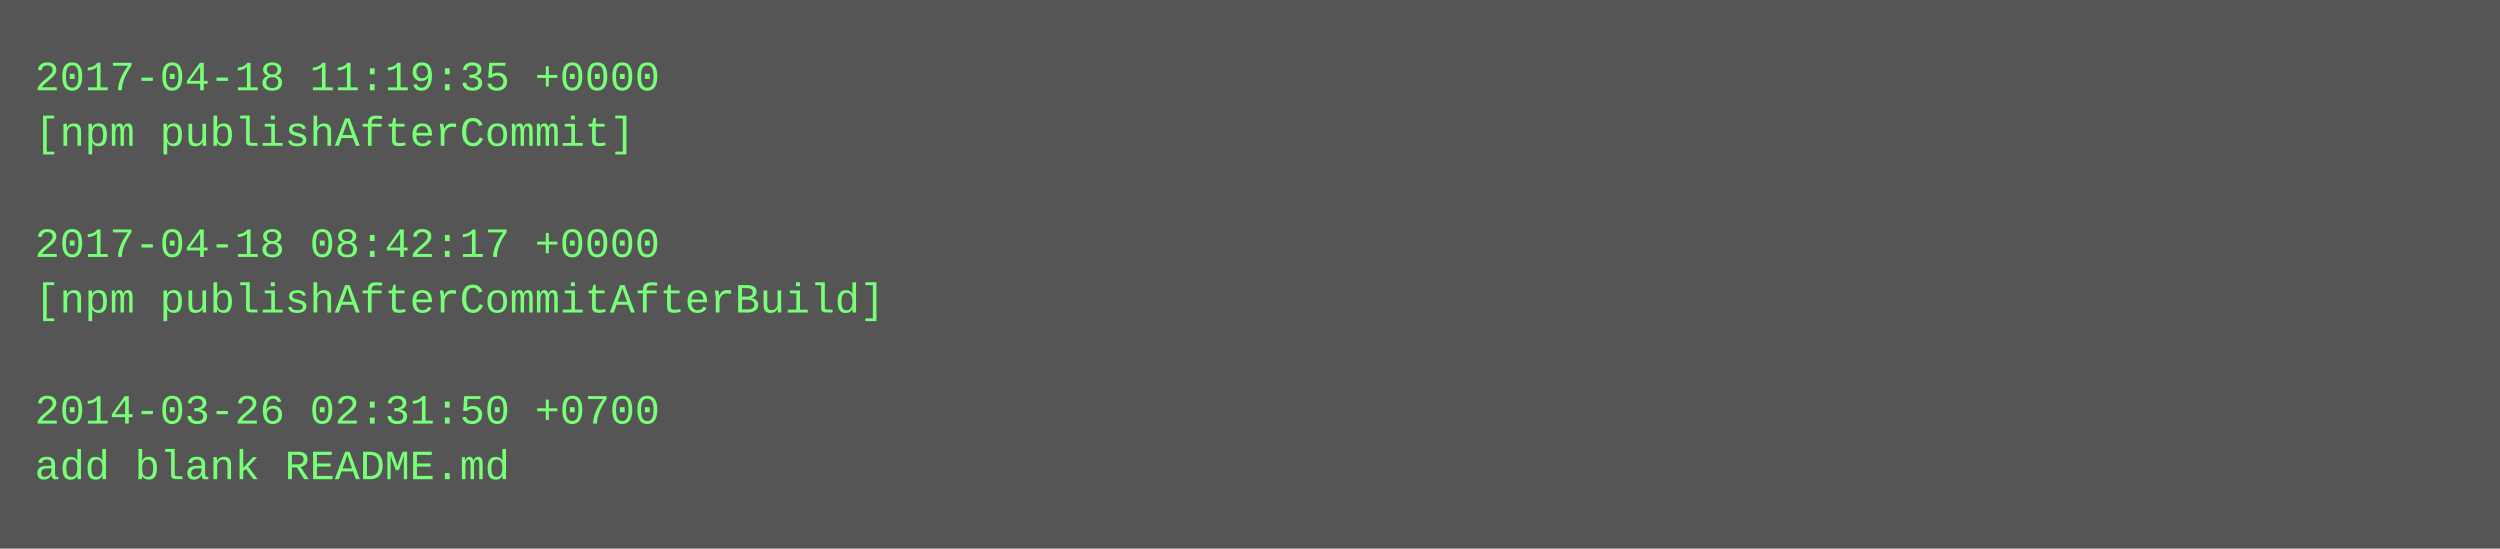
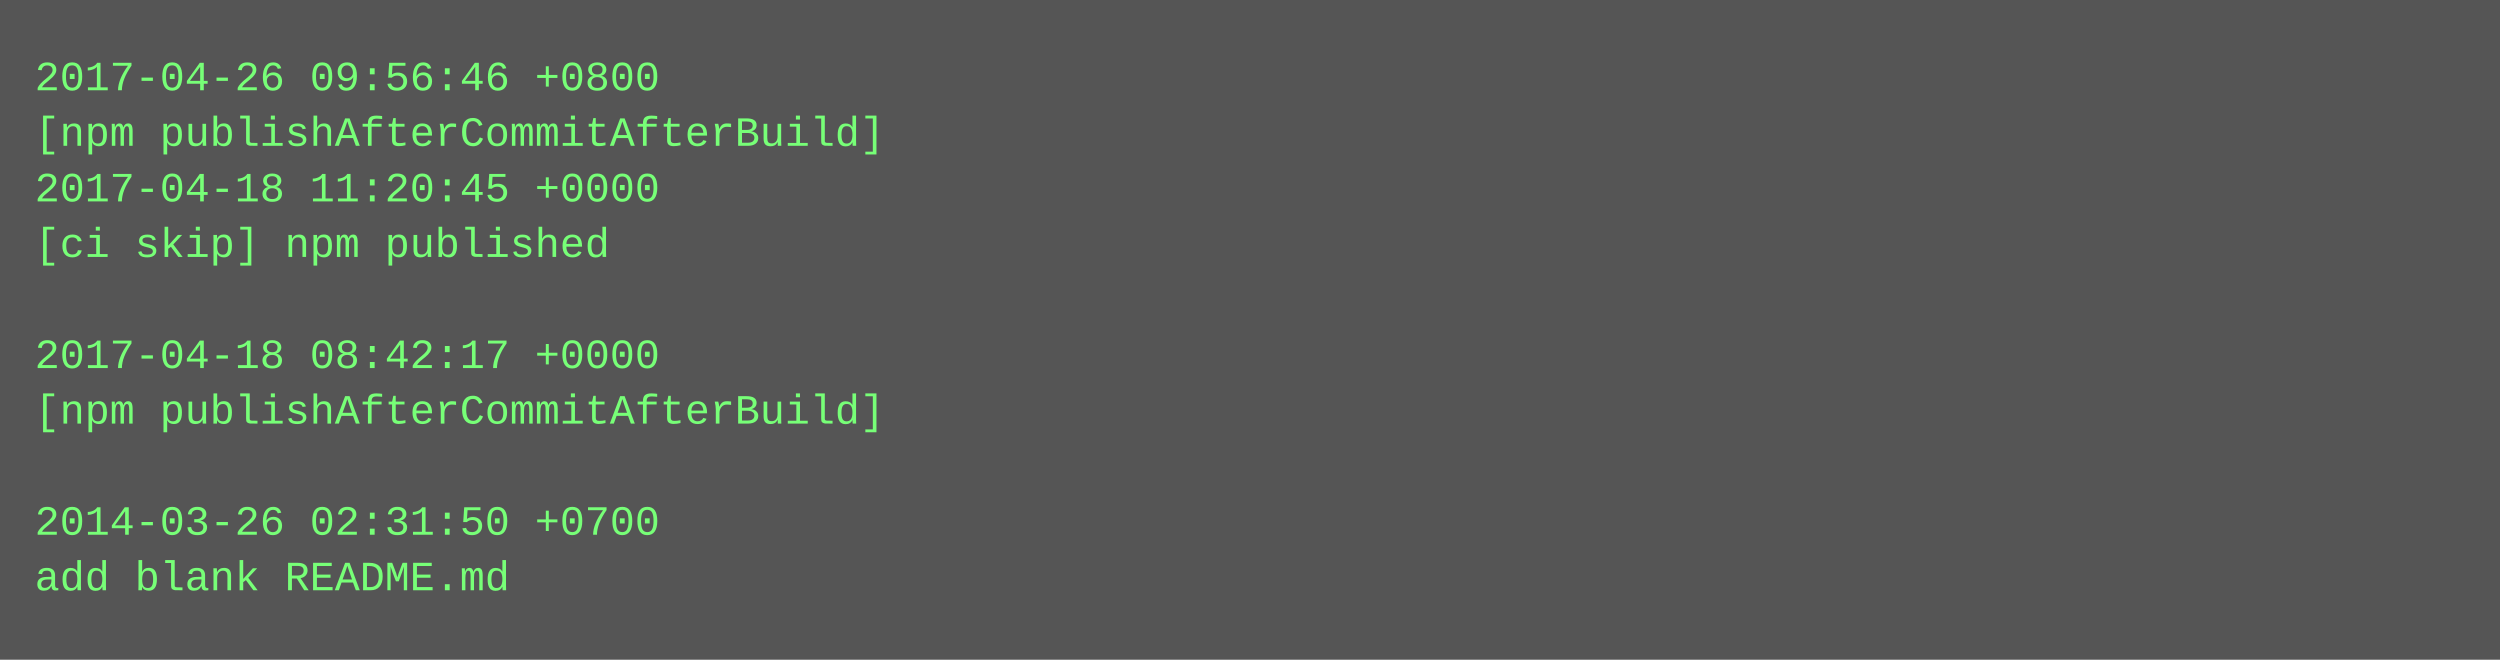
- <svg xmlns="http://www.w3.org/2000/svg" height="158" width="720">
-   <rect height="158" fill="#555" width="720" />
+ <svg xmlns="http://www.w3.org/2000/svg" height="190" width="720">
+   <rect height="190" fill="#555" width="720" />
  <text fill="#7f7" font-family="Courier New" font-size="12" xml:space="preserve">
-     <tspan x="10" y="26">2017-04-18 11:19:35 +0000</tspan>
-     <tspan x="10" y="42">[npm publishAfterCommit]</tspan>
-     <tspan x="10" y="58" />
-     <tspan x="10" y="74">2017-04-18 08:42:17 +0000</tspan>
-     <tspan x="10" y="90">[npm publishAfterCommitAfterBuild]</tspan>
-     <tspan x="10" y="106" />
-     <tspan x="10" y="122">2014-03-26 02:31:50 +0700</tspan>
-     <tspan x="10" y="138">add blank README.md</tspan>
+     <tspan x="10" y="26">2017-04-26 09:56:46 +0800</tspan>
+     <tspan x="10" y="42">[npm publishAfterCommitAfterBuild]</tspan>
+     <tspan x="10" y="58">2017-04-18 11:20:45 +0000</tspan>
+     <tspan x="10" y="74">[ci skip] npm published</tspan>
+     <tspan x="10" y="90" />
+     <tspan x="10" y="106">2017-04-18 08:42:17 +0000</tspan>
+     <tspan x="10" y="122">[npm publishAfterCommitAfterBuild]</tspan>
+     <tspan x="10" y="138" />
+     <tspan x="10" y="154">2014-03-26 02:31:50 +0700</tspan>
+     <tspan x="10" y="170">add blank README.md</tspan>
  </text>
</svg>
